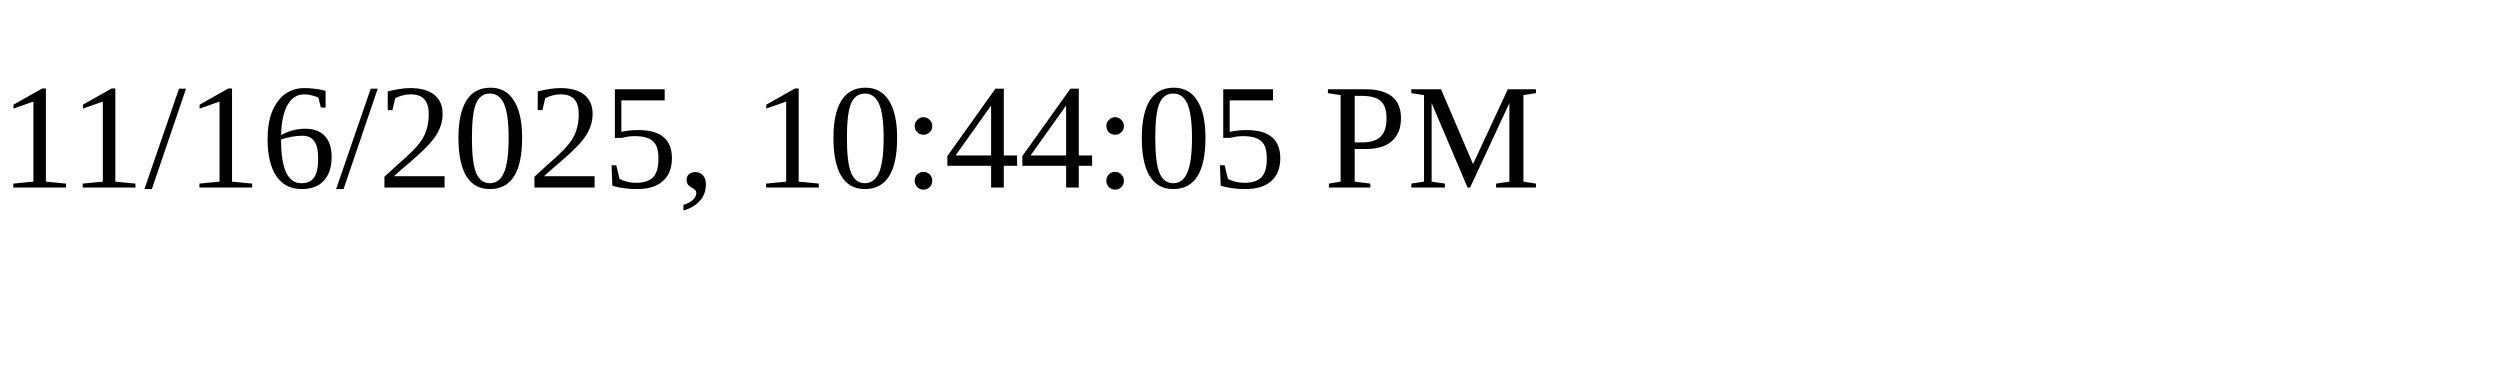
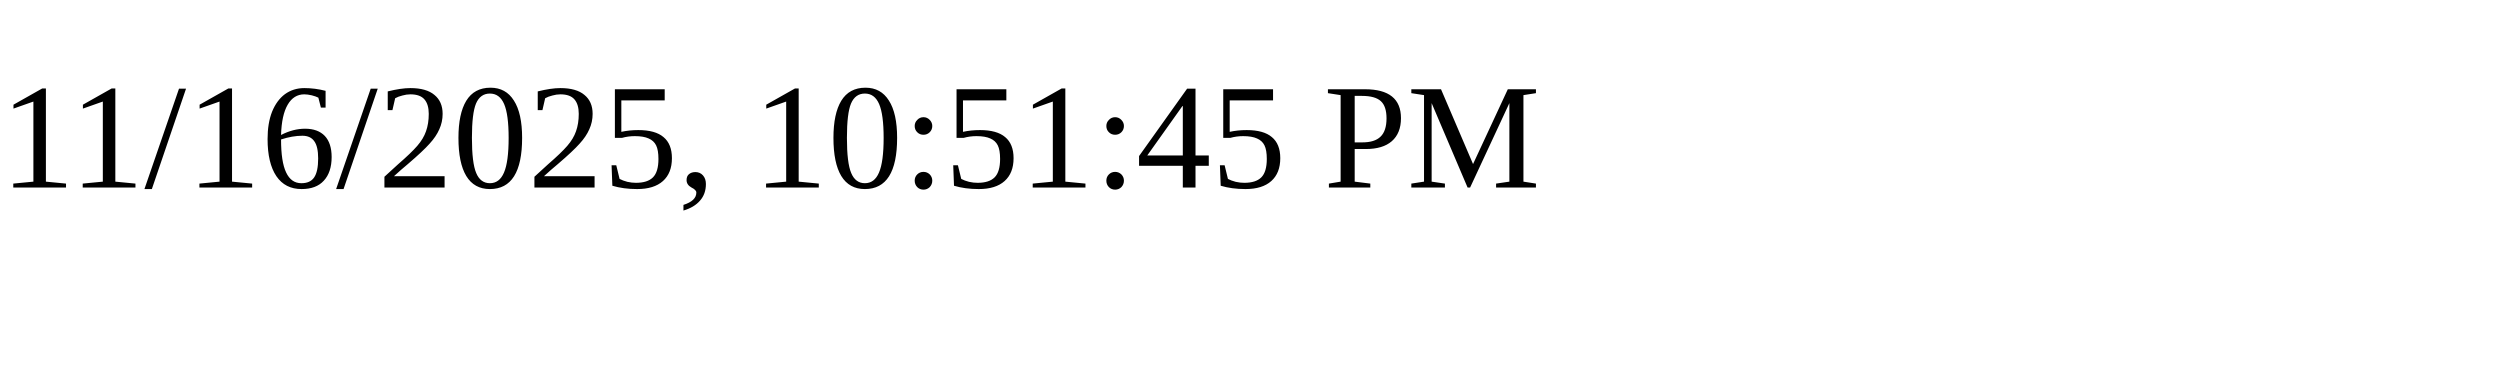
<svg xmlns="http://www.w3.org/2000/svg" height="30" width="200">
-   <text x="0" y="15">11/16/2025, 10:44:05 PM</text>
+   <text x="0" y="15">11/16/2025, 10:51:45 PM</text>
</svg>
